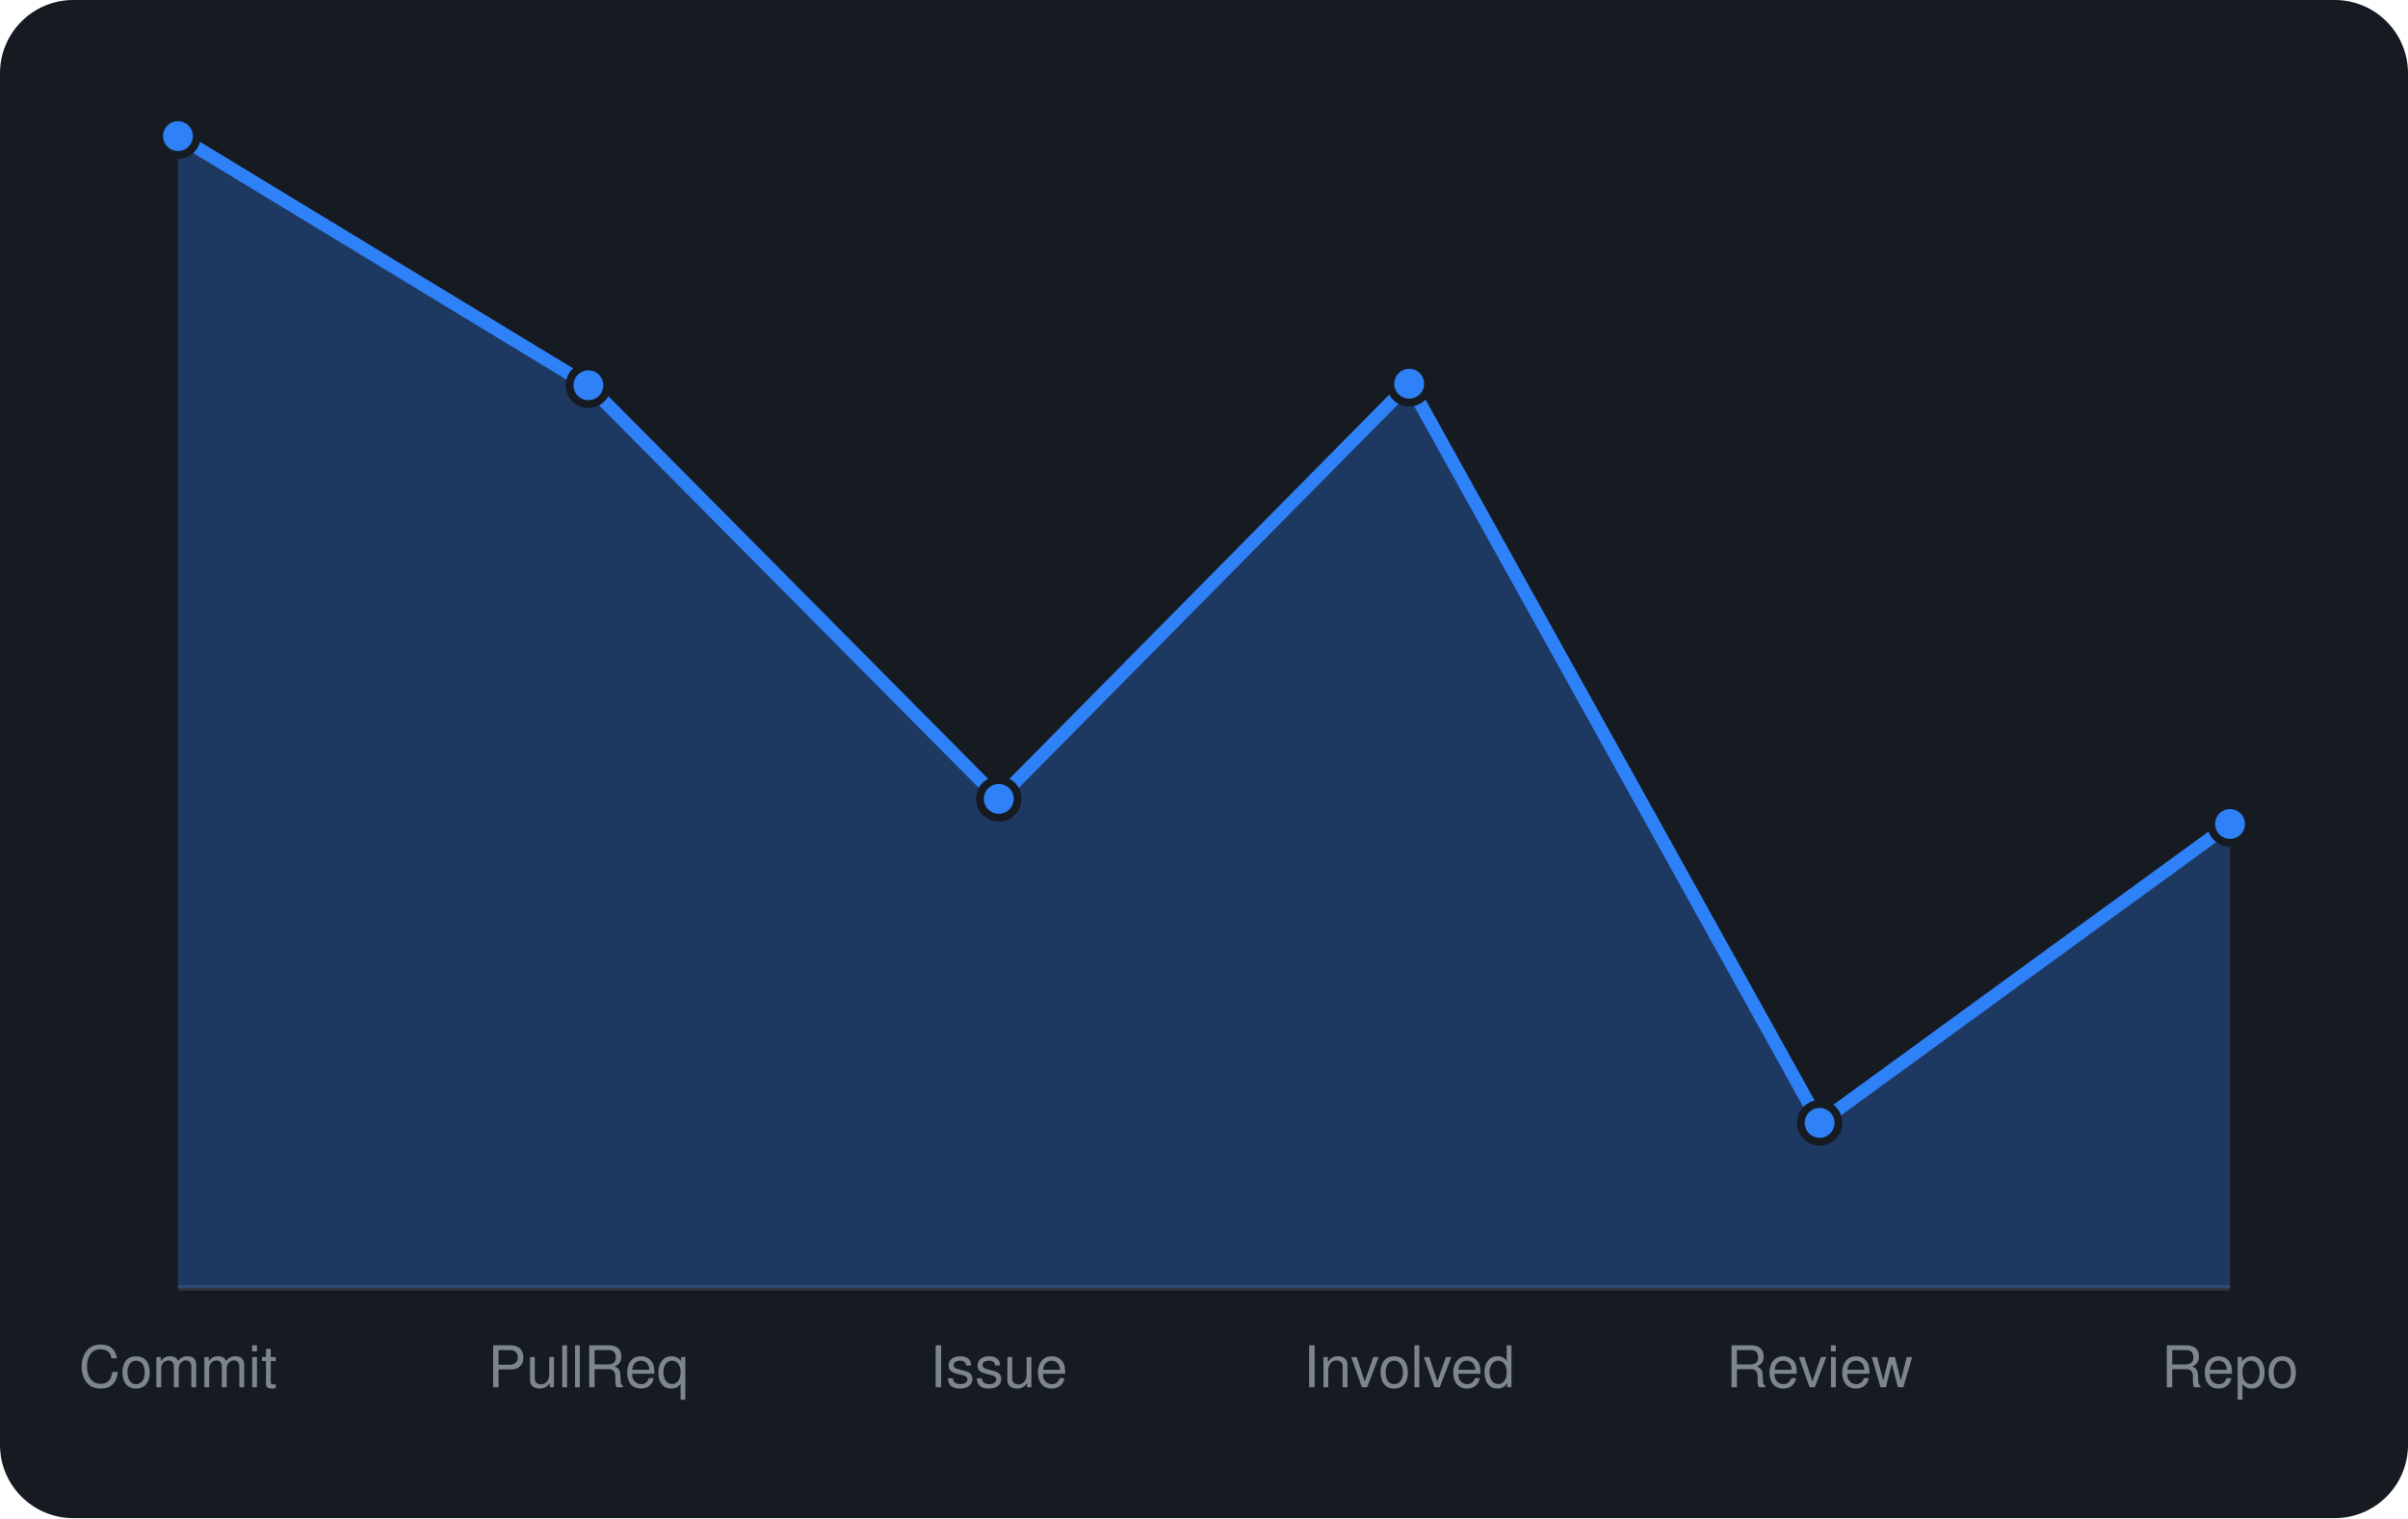
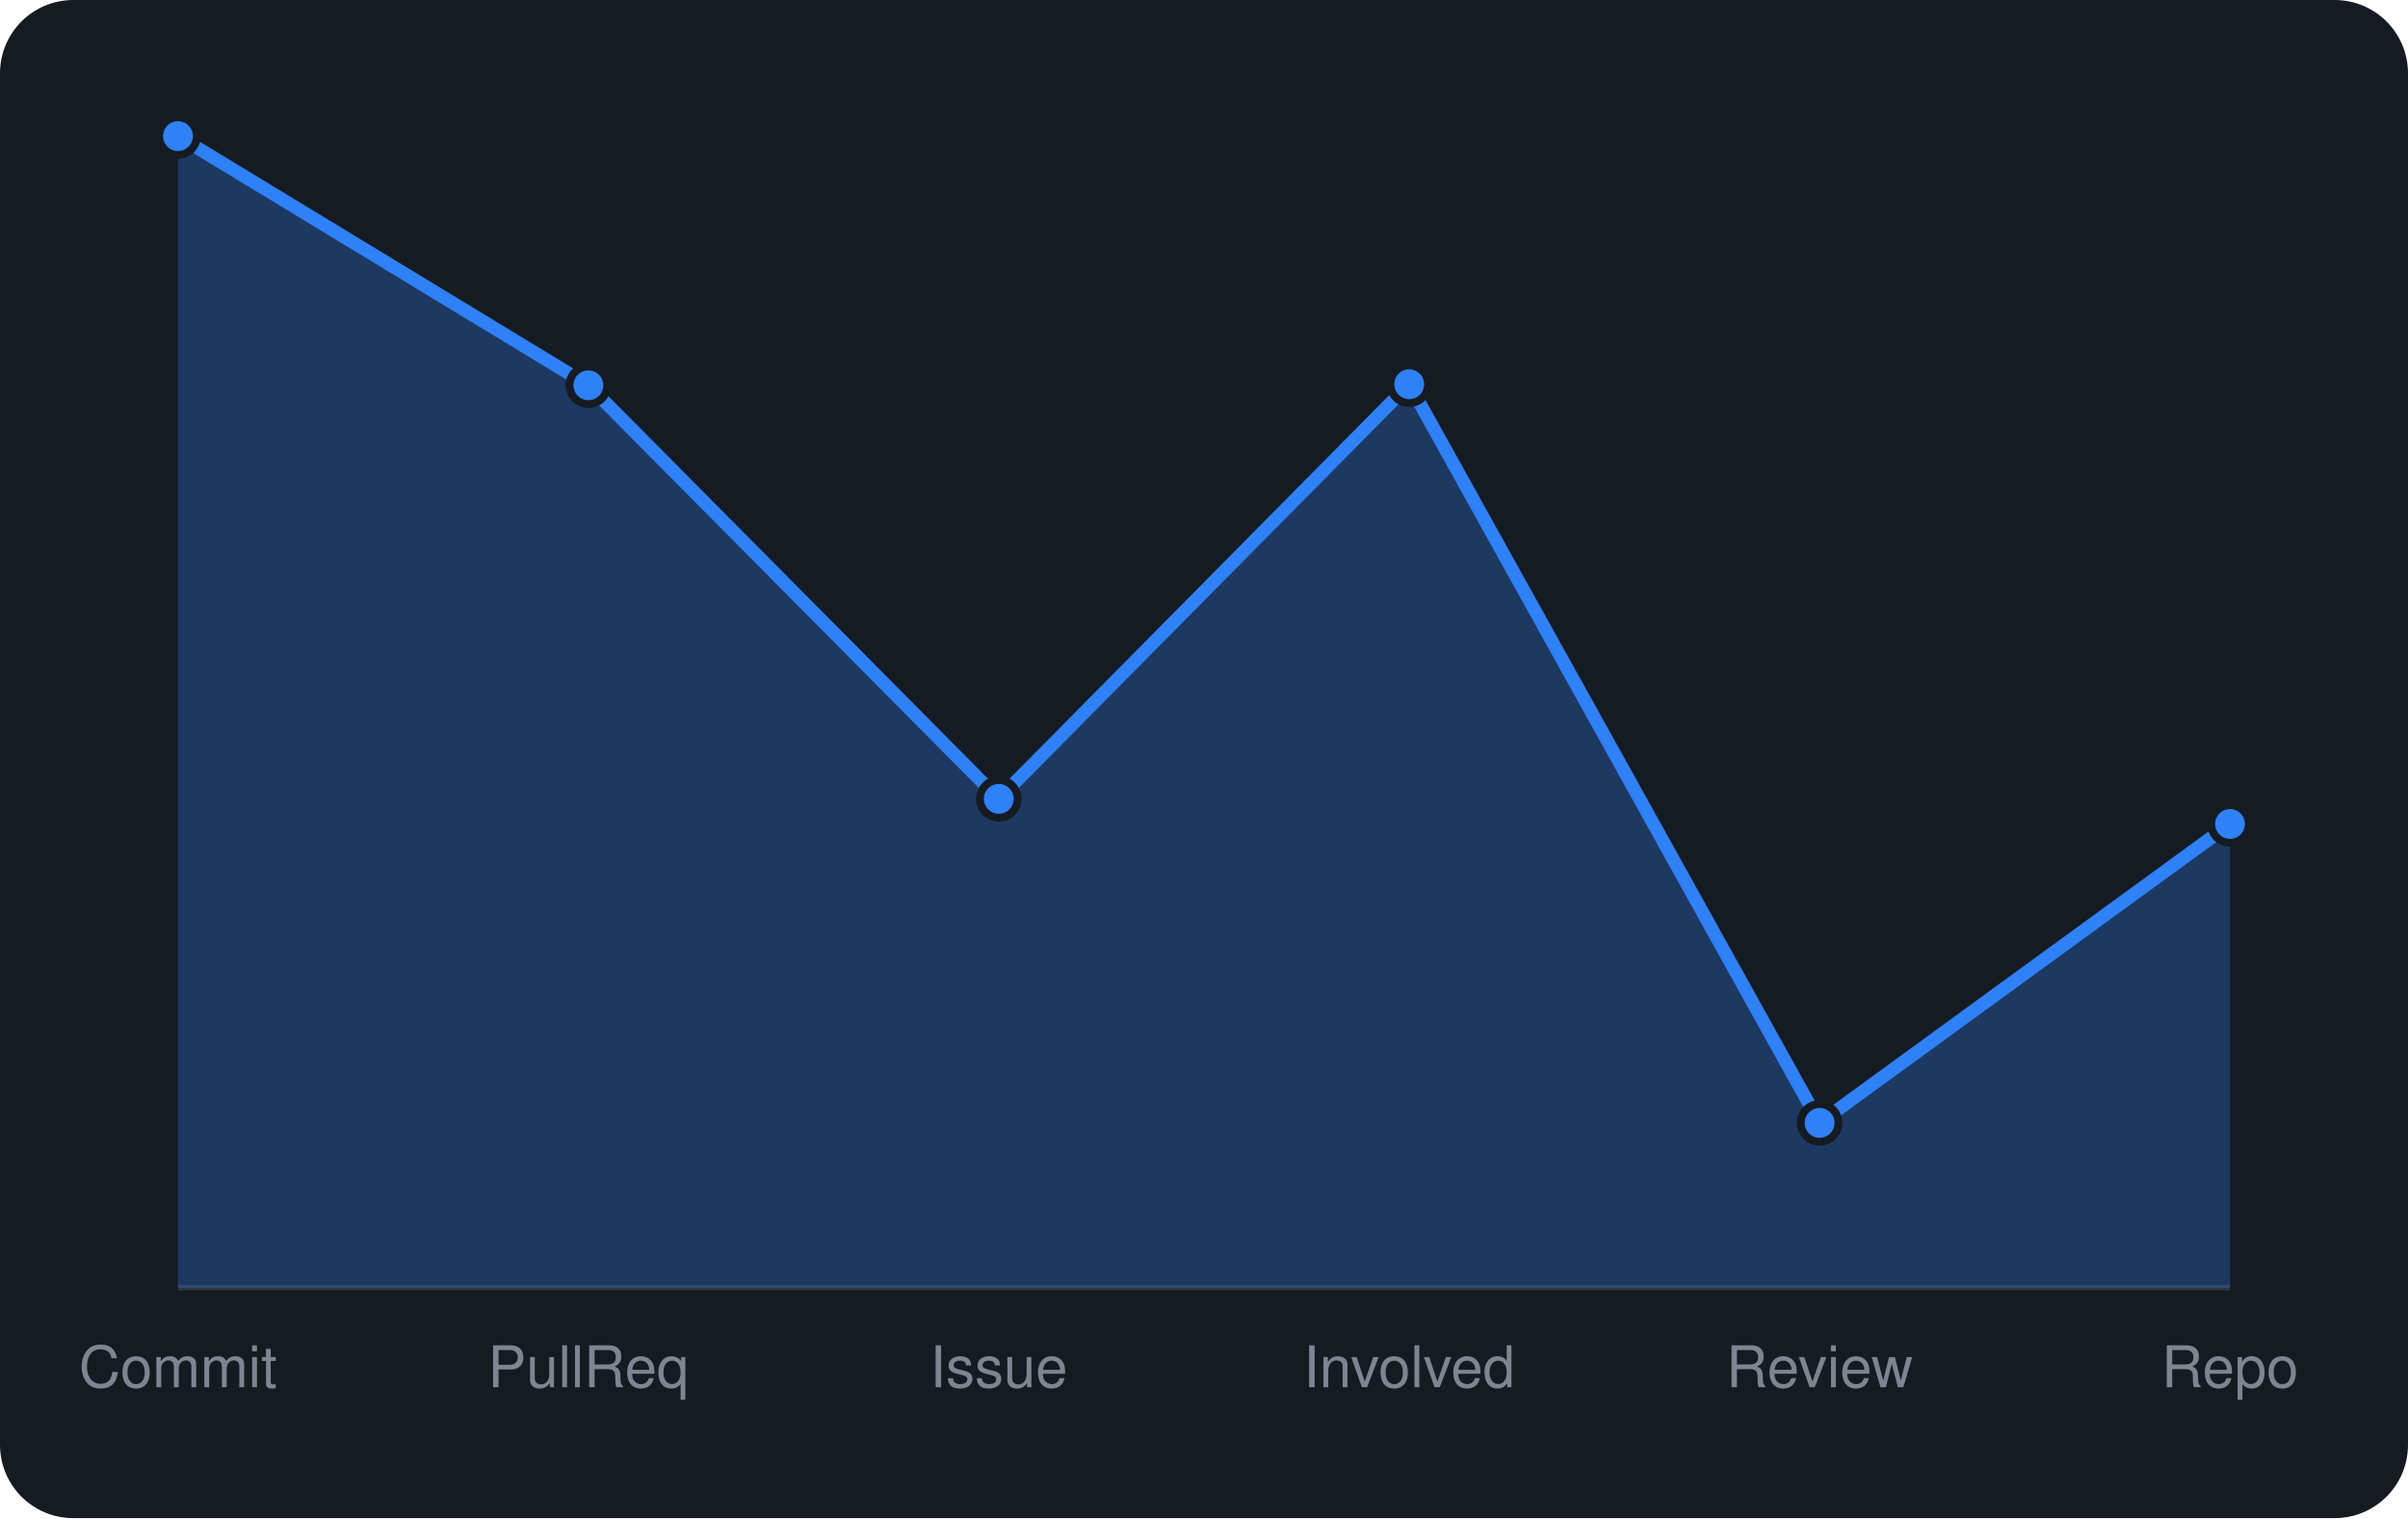
<svg xmlns="http://www.w3.org/2000/svg" viewBox="0 0 460 290" width="460" height="290" font-family="-apple-system,BlinkMacSystemFont,'Segoe UI',Helvetica,Arial,sans-serif">
  <rect width="460" height="290" rx="14" fill="#161b22" />
  <line x1="34" y1="246" x2="426" y2="246" stroke="#30363d" />
-   <path d="M34.0 246 L34.0 26.0L112.4 73.6L190.8 152.6L269.2 73.3L347.6 214.5L426.0 157.4 L426.0 246 Z" fill="rgba(47,129,247,0.3)" />
-   <path d="M34.0 26.0L112.4 73.6L190.8 152.6L269.2 73.3L347.6 214.5L426.0 157.4" fill="none" stroke="#2f81f7" stroke-width="2.5" stroke-linejoin="round" />
+   <path d="M34.0 246 L34.0 26.0L112.4 73.6L190.8 152.6L269.2 73.4L347.6 214.5L426.0 157.4 L426.0 246 Z" fill="rgba(47,129,247,0.3)" />
+   <path d="M34.0 26.0L112.4 73.6L190.8 152.6L269.2 73.4L347.6 214.5L426.0 157.4" fill="none" stroke="#2f81f7" stroke-width="2.5" stroke-linejoin="round" />
  <circle cx="34.0" cy="26.0" r="3.6" fill="#2f81f7" stroke="#161b22" stroke-width="1.5" />
  <circle cx="112.4" cy="73.6" r="3.6" fill="#2f81f7" stroke="#161b22" stroke-width="1.5" />
  <circle cx="190.8" cy="152.6" r="3.6" fill="#2f81f7" stroke="#161b22" stroke-width="1.5" />
-   <circle cx="269.2" cy="73.3" r="3.6" fill="#2f81f7" stroke="#161b22" stroke-width="1.5" />
+   <circle cx="269.2" cy="73.4" r="3.6" fill="#2f81f7" stroke="#161b22" stroke-width="1.5" />
  <circle cx="347.6" cy="214.5" r="3.6" fill="#2f81f7" stroke="#161b22" stroke-width="1.5" />
  <circle cx="426.0" cy="157.4" r="3.6" fill="#2f81f7" stroke="#161b22" stroke-width="1.5" />
  <text x="34.0" y="265" text-anchor="middle" font-size="11" fill="#7d8590">Commit</text>
  <text x="112.4" y="265" text-anchor="middle" font-size="11" fill="#7d8590">PullReq</text>
  <text x="190.8" y="265" text-anchor="middle" font-size="11" fill="#7d8590">Issue</text>
  <text x="269.2" y="265" text-anchor="middle" font-size="11" fill="#7d8590">Involved</text>
  <text x="347.6" y="265" text-anchor="middle" font-size="11" fill="#7d8590">Review</text>
  <text x="426.0" y="265" text-anchor="middle" font-size="11" fill="#7d8590">Repo</text>
</svg>
